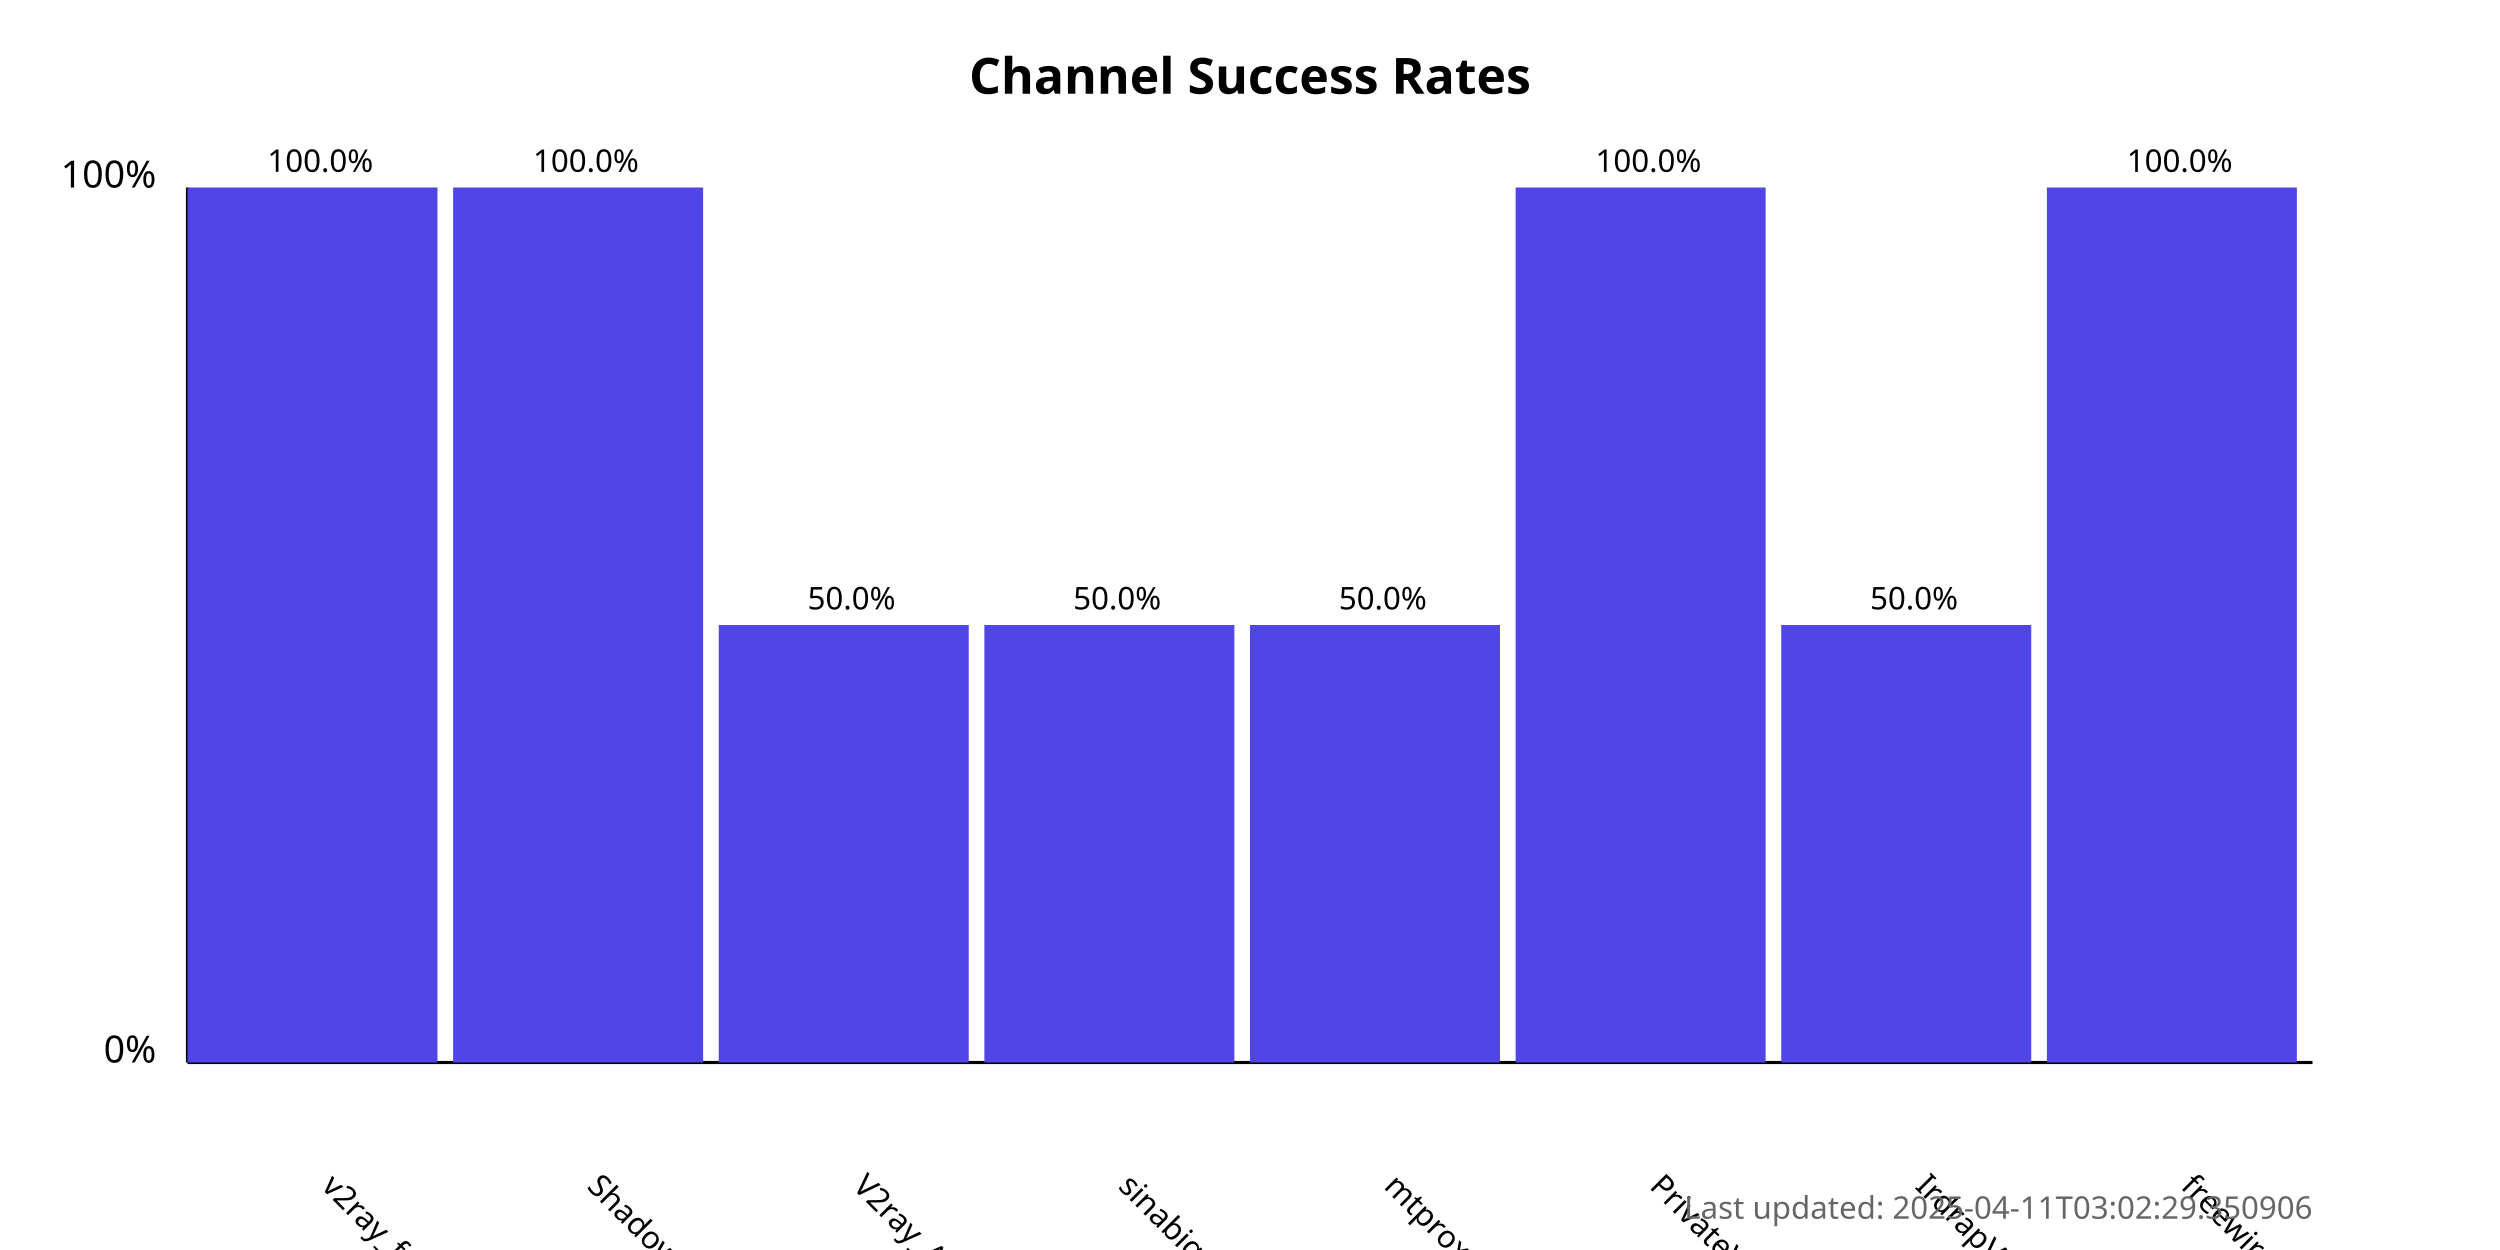
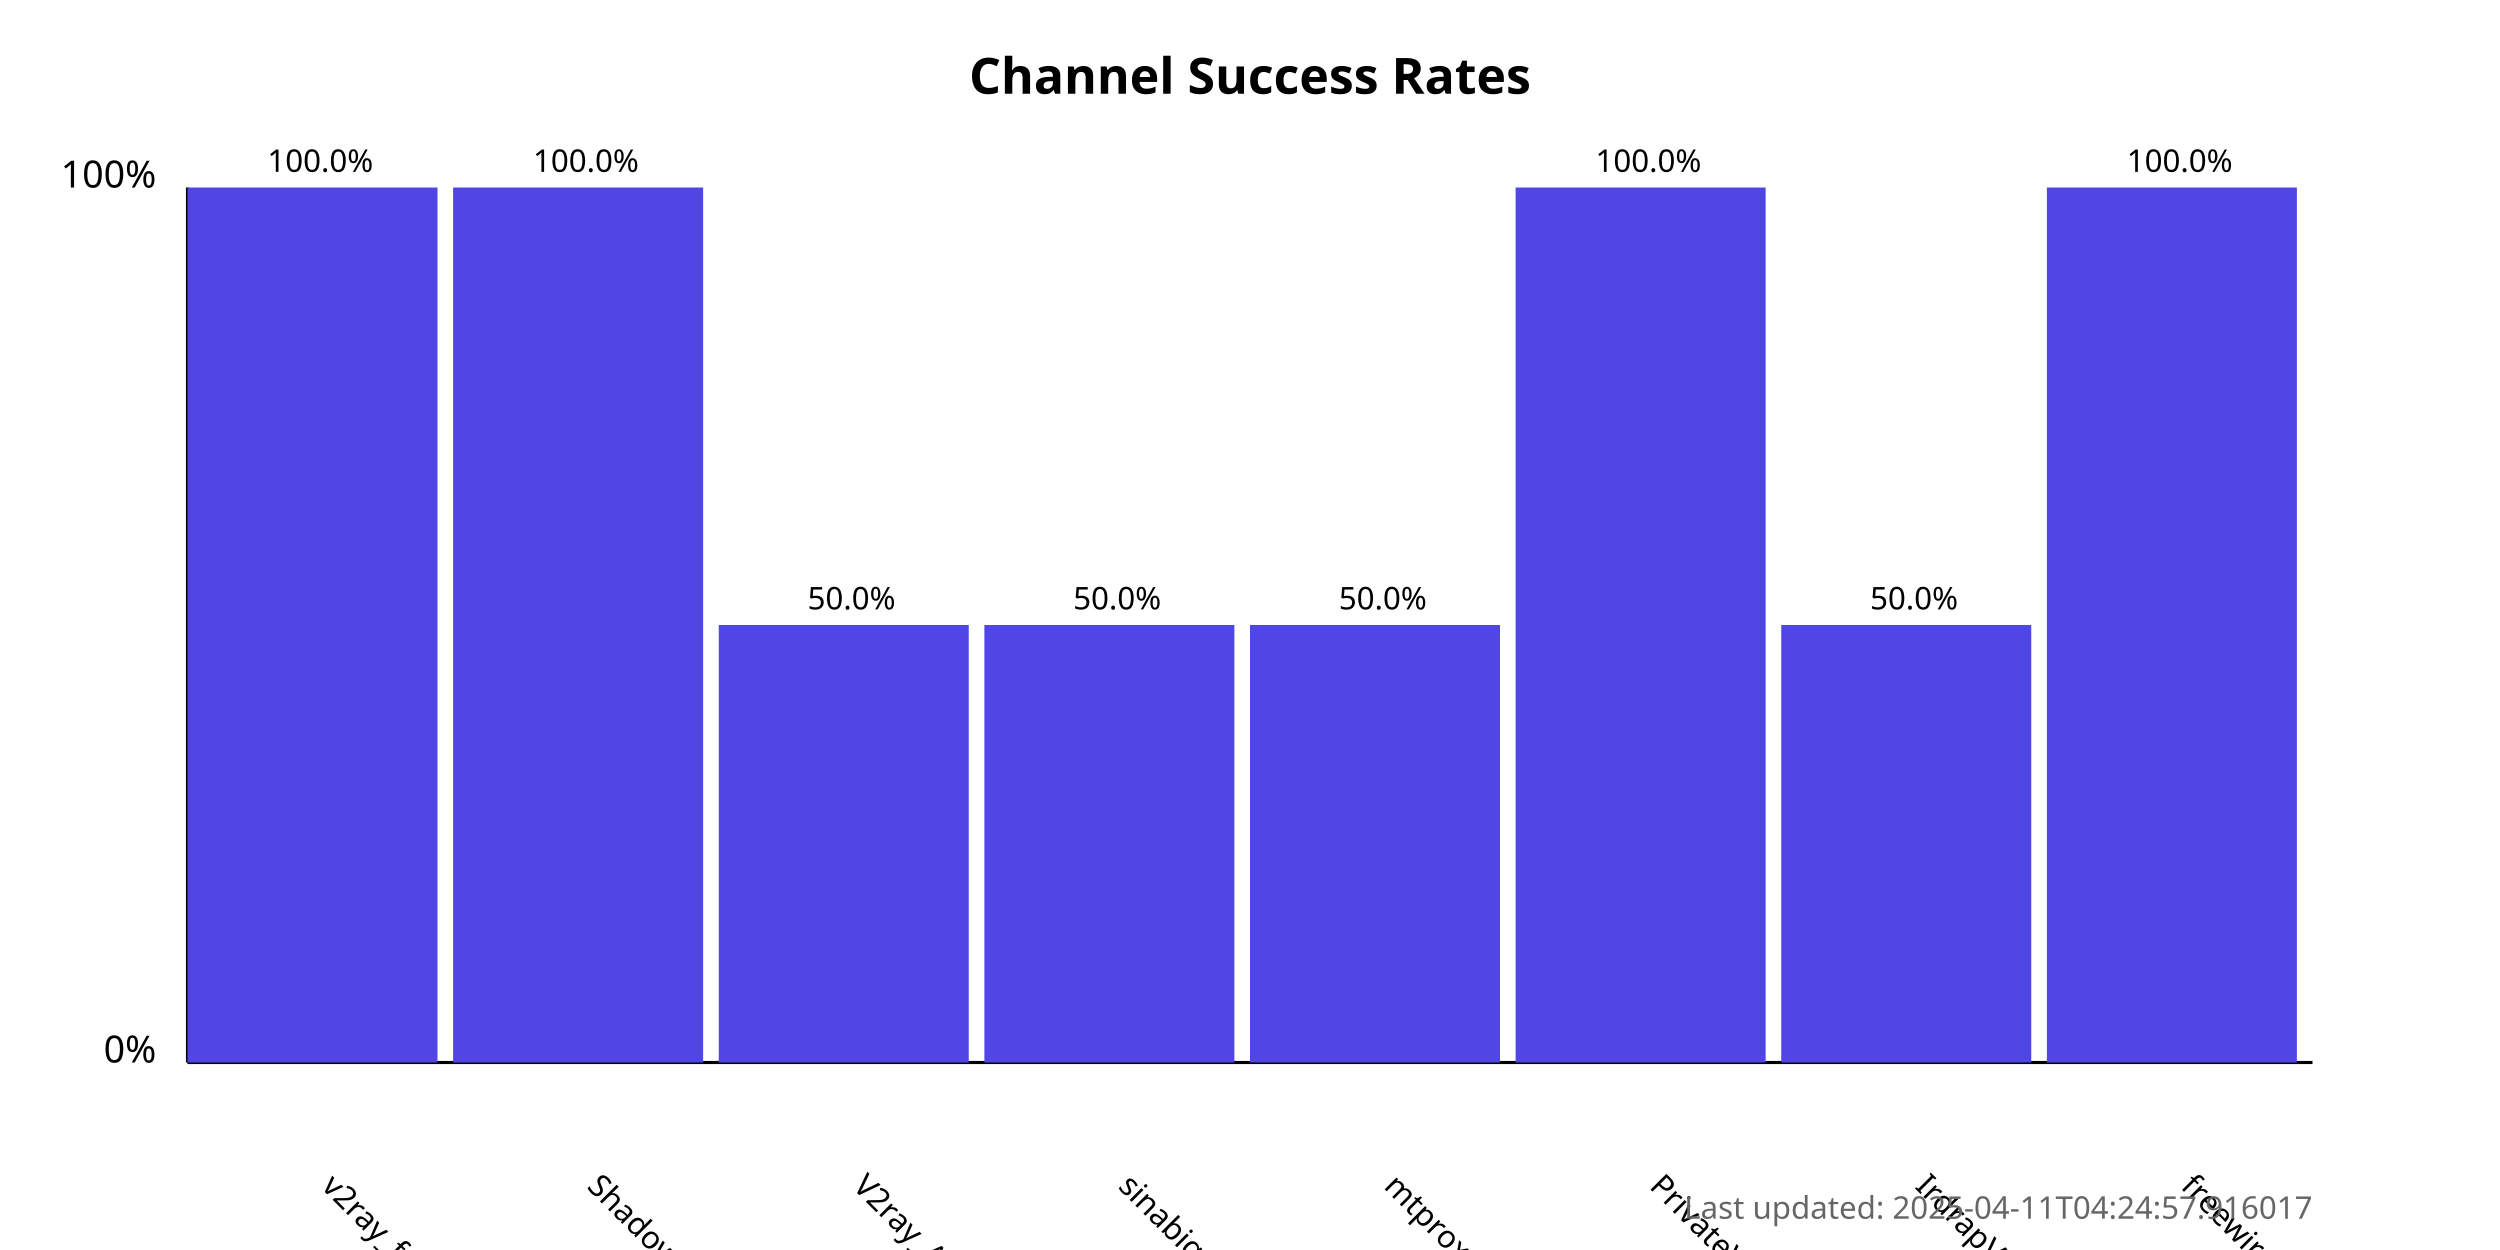
<svg xmlns="http://www.w3.org/2000/svg" width="800" height="400">
  <style>
            .chart-title { font: bold 16px sans-serif; }
            .axis-label { font: 12px sans-serif; }
            .tick-label { font: 10px sans-serif; }
            .bar { fill: #4f46e5; }
            .bar:hover { fill: #6366f1; }
            .timestamp { font: 10px sans-serif; fill: #666; }
        </style>
  <text x="400.0" y="30" text-anchor="middle" class="chart-title">
            Channel Success Rates
        </text>
  <line x1="60" y1="340" x2="60" y2="60" stroke="black" stroke-width="1" />
  <line x1="60" y1="340" x2="740" y2="340" stroke="black" stroke-width="1" />
  <text x="50" y="340" text-anchor="end" class="axis-label">0%</text>
  <text x="50" y="60" text-anchor="end" class="axis-label">100%</text>
  <g>
    <rect x="60" y="60.0" width="80.0" height="280.0" class="bar" />
    <text x="102.5" y="380" transform="rotate(45, 102.5, 380)" text-anchor="start" class="tick-label">
                v2ray_free_conf
            </text>
    <text x="102.5" y="55.0" text-anchor="middle" class="tick-label">
                100.0%
            </text>
  </g>
  <g>
    <rect x="145.0" y="60.0" width="80.0" height="280.0" class="bar" />
    <text x="187.5" y="380" transform="rotate(45, 187.5, 380)" text-anchor="start" class="tick-label">
                ShadowProxy66
            </text>
    <text x="187.5" y="55.0" text-anchor="middle" class="tick-label">
                100.0%
            </text>
  </g>
  <g>
    <rect x="230.0" y="200.0" width="80.0" height="140.0" class="bar" />
    <text x="272.5" y="380" transform="rotate(45, 272.5, 380)" text-anchor="start" class="tick-label">
                V2ray_Alpha
            </text>
    <text x="272.5" y="195.0" text-anchor="middle" class="tick-label">
                50.0%
            </text>
  </g>
  <g>
    <rect x="315.0" y="200.0" width="80.0" height="140.0" class="bar" />
    <text x="357.5" y="380" transform="rotate(45, 357.5, 380)" text-anchor="start" class="tick-label">
                sinabigo
            </text>
    <text x="357.5" y="195.0" text-anchor="middle" class="tick-label">
                50.0%
            </text>
  </g>
  <g>
    <rect x="400.0" y="200.0" width="80.0" height="140.0" class="bar" />
    <text x="442.5" y="380" transform="rotate(45, 442.5, 380)" text-anchor="start" class="tick-label">
                mtproxy_lists
            </text>
    <text x="442.5" y="195.0" text-anchor="middle" class="tick-label">
                50.0%
            </text>
  </g>
  <g>
    <rect x="485.0" y="60.0" width="80.0" height="280.0" class="bar" />
    <text x="527.5" y="380" transform="rotate(45, 527.5, 380)" text-anchor="start" class="tick-label">
                PrivateVPNs
            </text>
    <text x="527.5" y="55.0" text-anchor="middle" class="tick-label">
                100.0%
            </text>
  </g>
  <g>
    <rect x="570.0" y="200.0" width="80.0" height="140.0" class="bar" />
    <text x="612.5" y="380" transform="rotate(45, 612.5, 380)" text-anchor="start" class="tick-label">
                IrdrapVPNnews
            </text>
    <text x="612.5" y="195.0" text-anchor="middle" class="tick-label">
                50.0%
            </text>
  </g>
  <g>
    <rect x="655.0" y="60.0" width="80.0" height="280.0" class="bar" />
    <text x="697.5" y="380" transform="rotate(45, 697.5, 380)" text-anchor="start" class="tick-label">
                freewireguard
            </text>
    <text x="697.5" y="55.0" text-anchor="middle" class="tick-label">
                100.0%
            </text>
  </g>
  <text x="740" y="390" text-anchor="end" class="timestamp">
-             Last updated: 2025-04-11T03:02:29.350906
+             Last updated: 2025-04-11T04:24:57.916017
        </text>
</svg>
